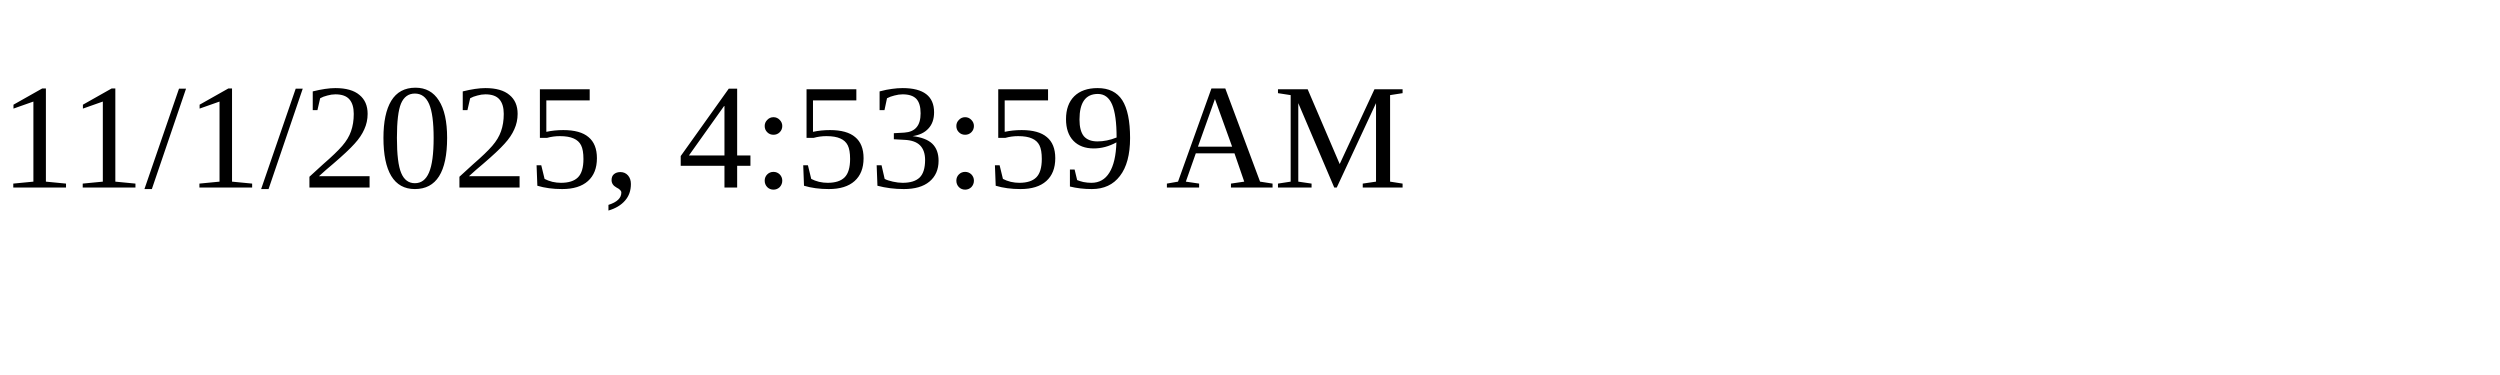
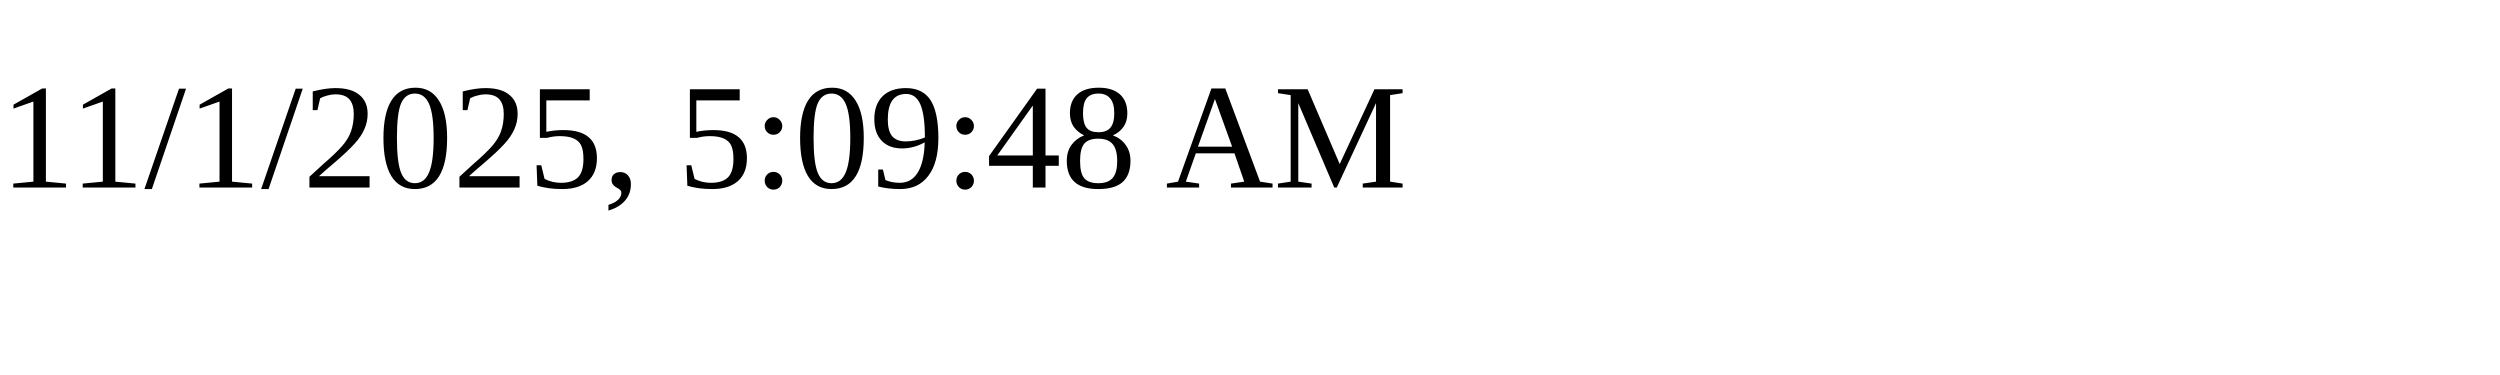
<svg xmlns="http://www.w3.org/2000/svg" height="30" width="200">
-   <text x="0" y="15">11/1/2025, 4:53:59 AM</text>
+   <text x="0" y="15">11/1/2025, 5:09:48 AM</text>
</svg>
